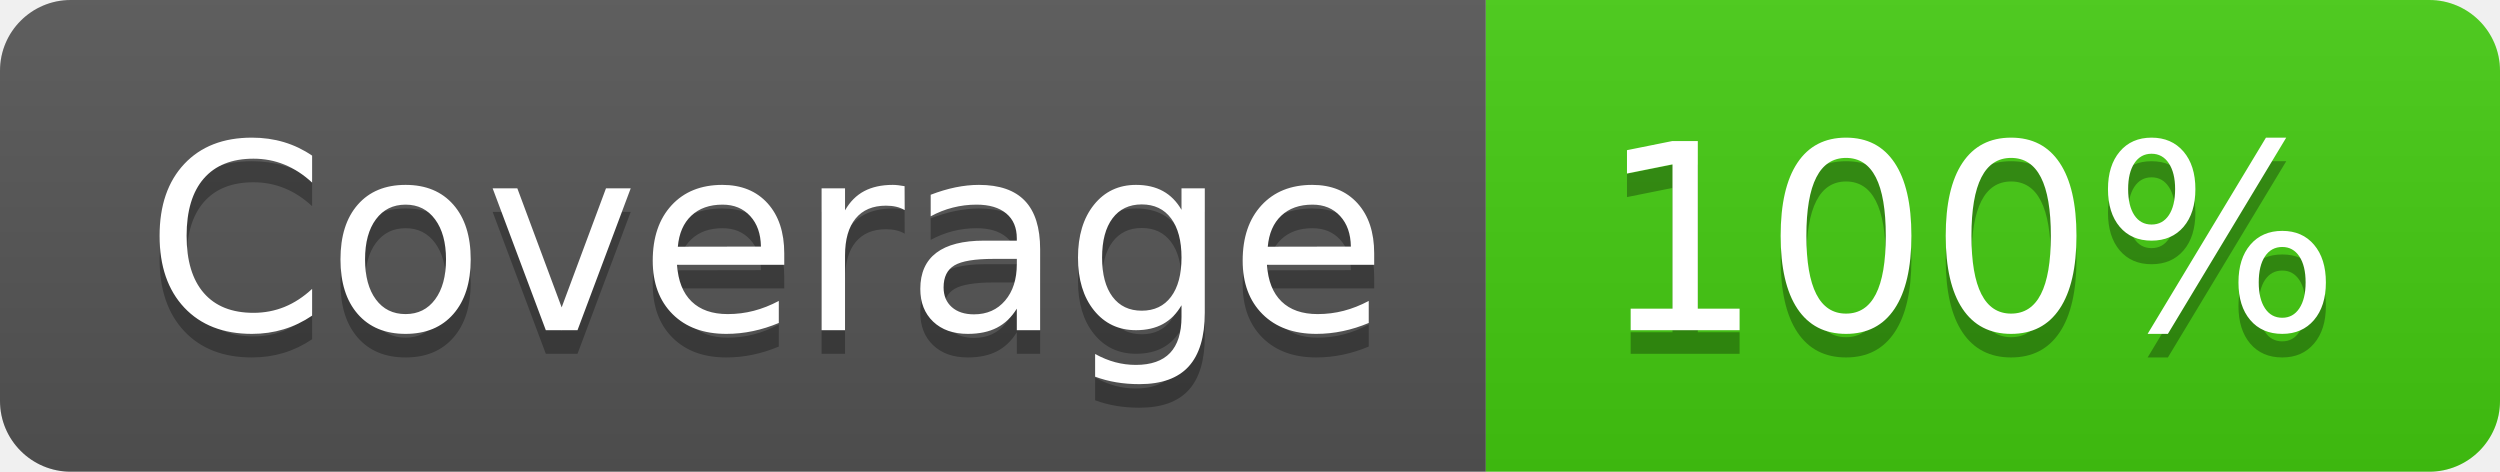
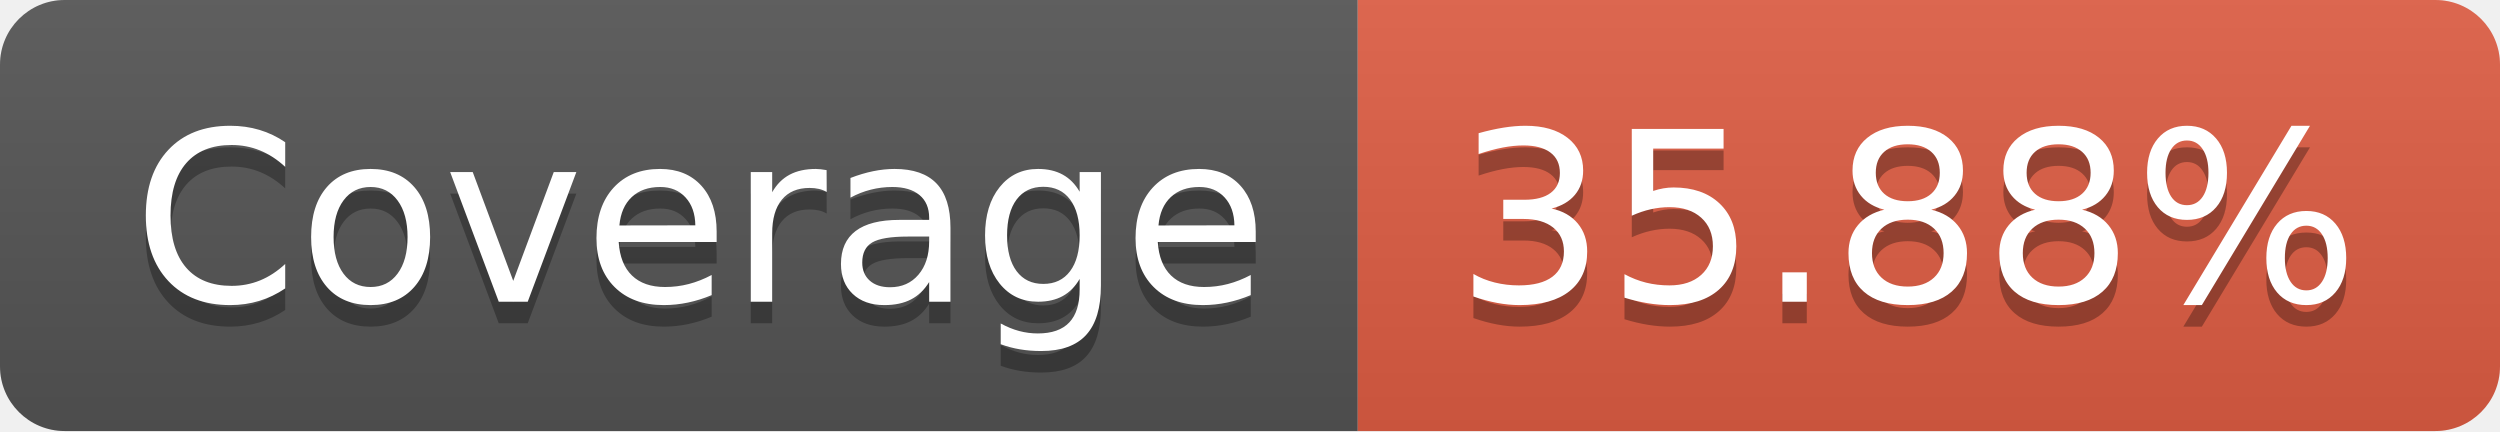
- <svg xmlns="http://www.w3.org/2000/svg" width="106" height="20" role="img" aria-label="Coverage: 100%">
+ <svg xmlns="http://www.w3.org/2000/svg" width="116" height="20" role="img" aria-label="Coverage: 35.88%">
  <linearGradient id="s" x2="0" y2="100%">
    <stop offset="0" stop-color="#bbb" stop-opacity=".1" />
    <stop offset="1" stop-opacity=".1" />
  </linearGradient>
  <clipPath id="r">
-     <rect width="106" height="20" rx="3" fill="#fff" />
+     <rect width="116" height="20" rx="3" fill="#fff" />
  </clipPath>
  <g clip-path="url(#r)">
    <rect width="63" height="20" fill="#555" />
-     <rect x="63" width="43" height="20" fill="#4c1" />
-     <rect width="106" height="20" fill="url(#s)" />
+     <rect x="63" width="53" height="20" fill="#e05d44" />
+     <rect width="116" height="20" fill="url(#s)" />
  </g>
  <g fill="#fff" text-anchor="middle" font-family="Verdana,Geneva,DejaVu Sans,sans-serif" text-rendering="geometricPrecision" font-size="110">
    <text aria-hidden="true" x="325" y="150" fill="#010101" fill-opacity=".3" transform="scale(.1)" textLength="530">Coverage</text>
    <text x="325" y="140" transform="scale(.1)" fill="#fff" textLength="530">Coverage</text>
-     <text aria-hidden="true" x="835" y="150" fill="#010101" fill-opacity=".3" transform="scale(.1)" textLength="330">100%</text>
-     <text x="835" y="140" transform="scale(.1)" fill="#fff" textLength="330">100%</text>
+     <text aria-hidden="true" x="885" y="150" fill="#010101" fill-opacity=".3" transform="scale(.1)" textLength="430">35.88%</text>
+     <text x="885" y="140" transform="scale(.1)" fill="#fff" textLength="430">35.88%</text>
  </g>
</svg>
